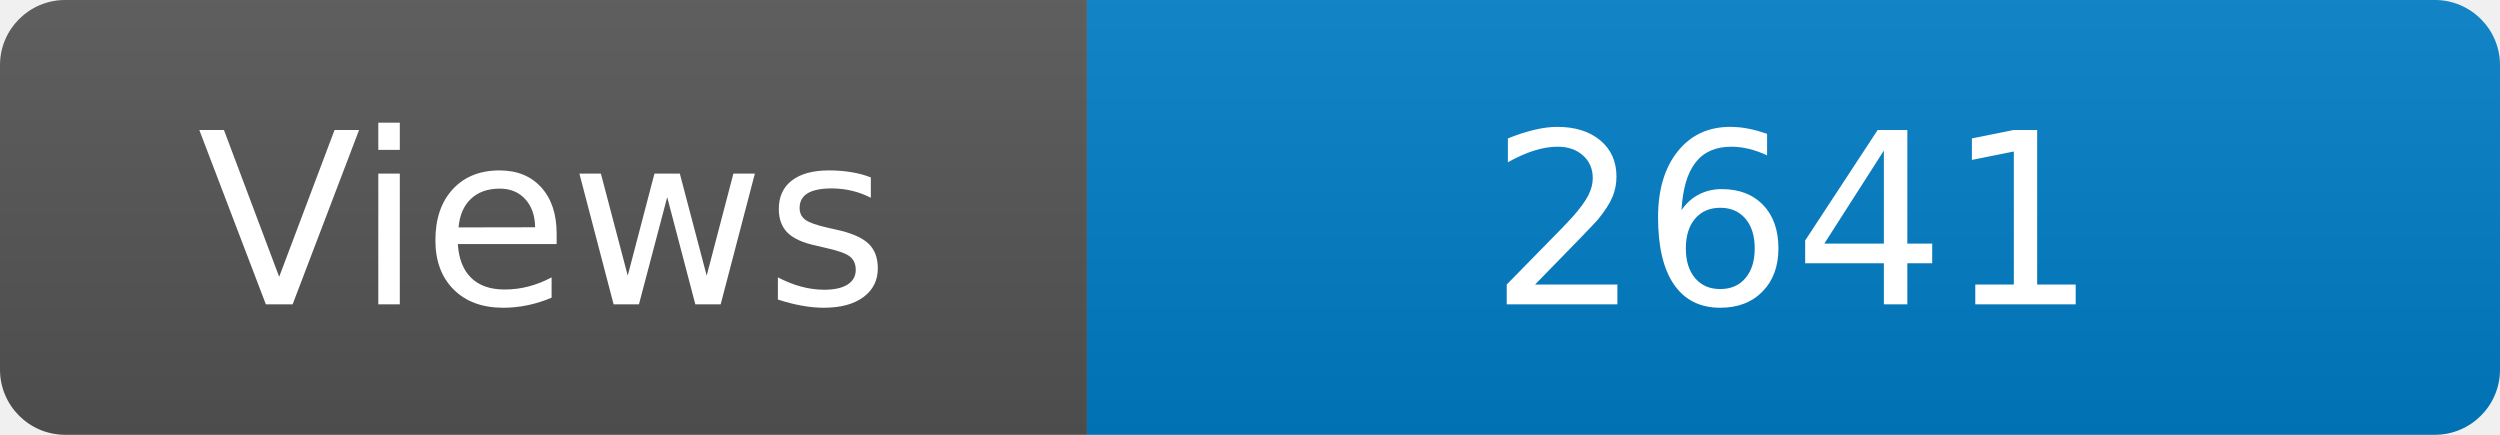
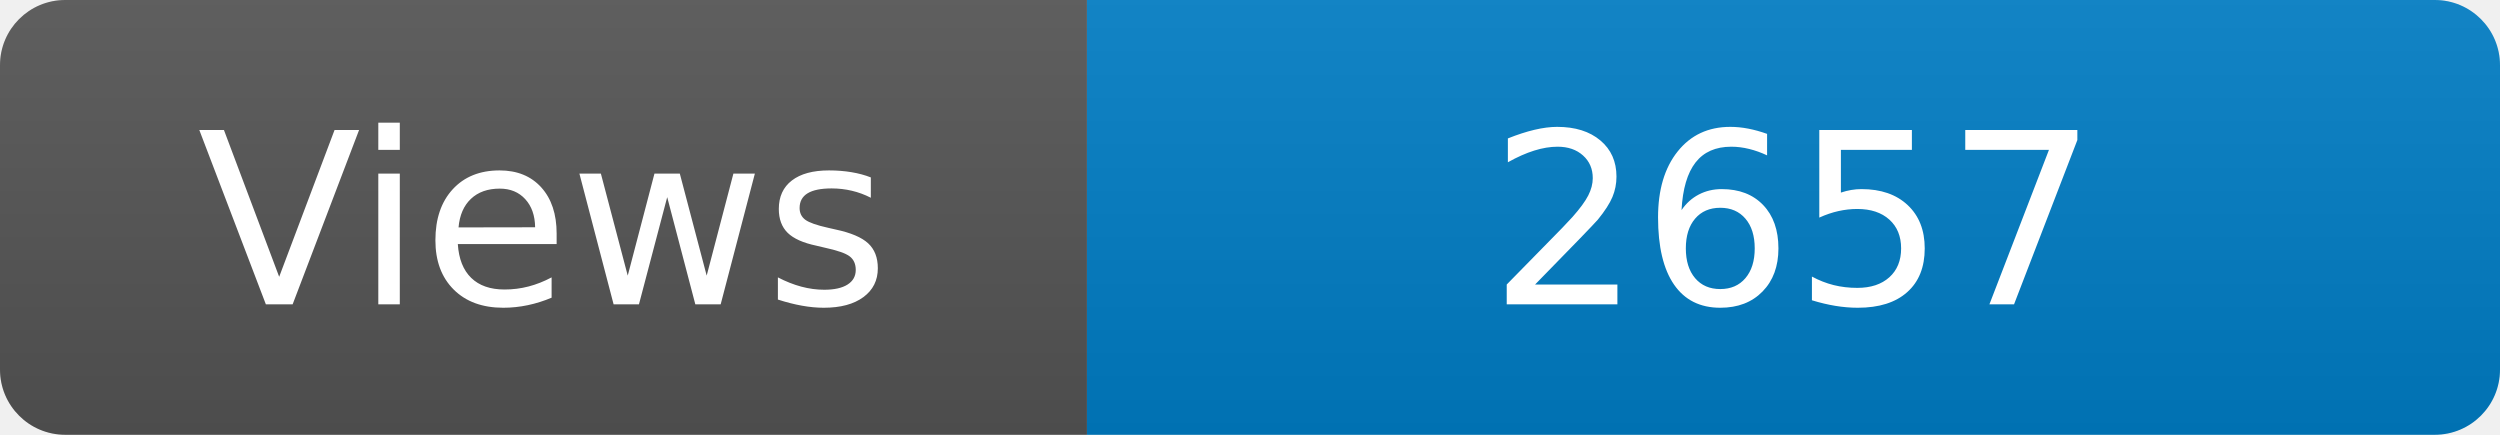
<svg xmlns="http://www.w3.org/2000/svg" width="115" height="20" role="img" aria-label="Maintained?: yes">
  <linearGradient id="s" x2="0" y2="100%">
    <stop offset="0" stop-color="#bbb" stop-opacity=".1" />
    <stop offset="1" stop-opacity=".1" />
  </linearGradient>
  <clipPath id="r">
    <rect width="115" height="20" rx="3" fill="#fff" />
  </clipPath>
  <g clip-path="url(#r)">
    <rect width="50" height="20" fill="#555" />
    <rect x="50" width="160" height="20" fill="#007ec6" />
    <rect width="115" height="20" fill="url(#s)" />
  </g>
  <g fill="#fff" text-anchor="middle" font-family="Verdana,Geneva,DejaVu Sans,sans-serif" font-size="110">
    <text x="250" y="140" transform="scale(.1)" fill="#fff">Views</text>
-     <text x="825" y="140" transform="scale(.1)" fill="#fff">2641</text>
+     <text x="825" y="140" transform="scale(.1)" fill="#fff">2657</text>
  </g>
</svg>
